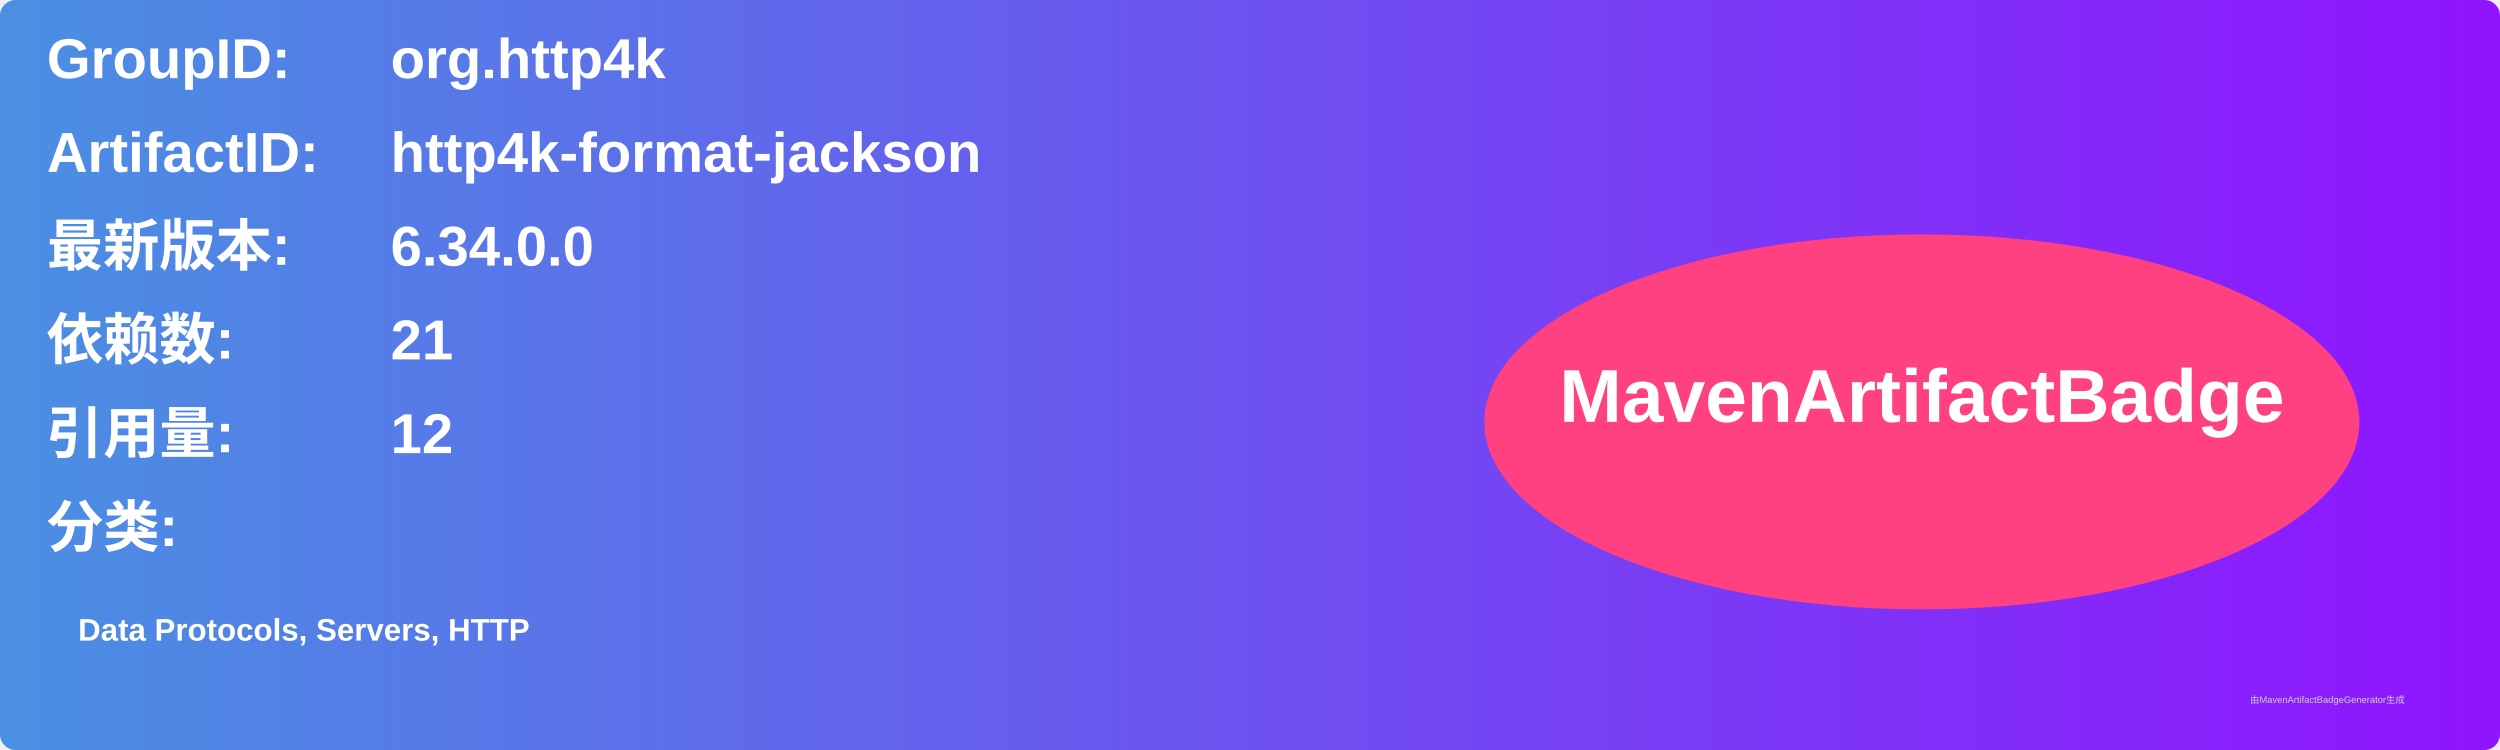
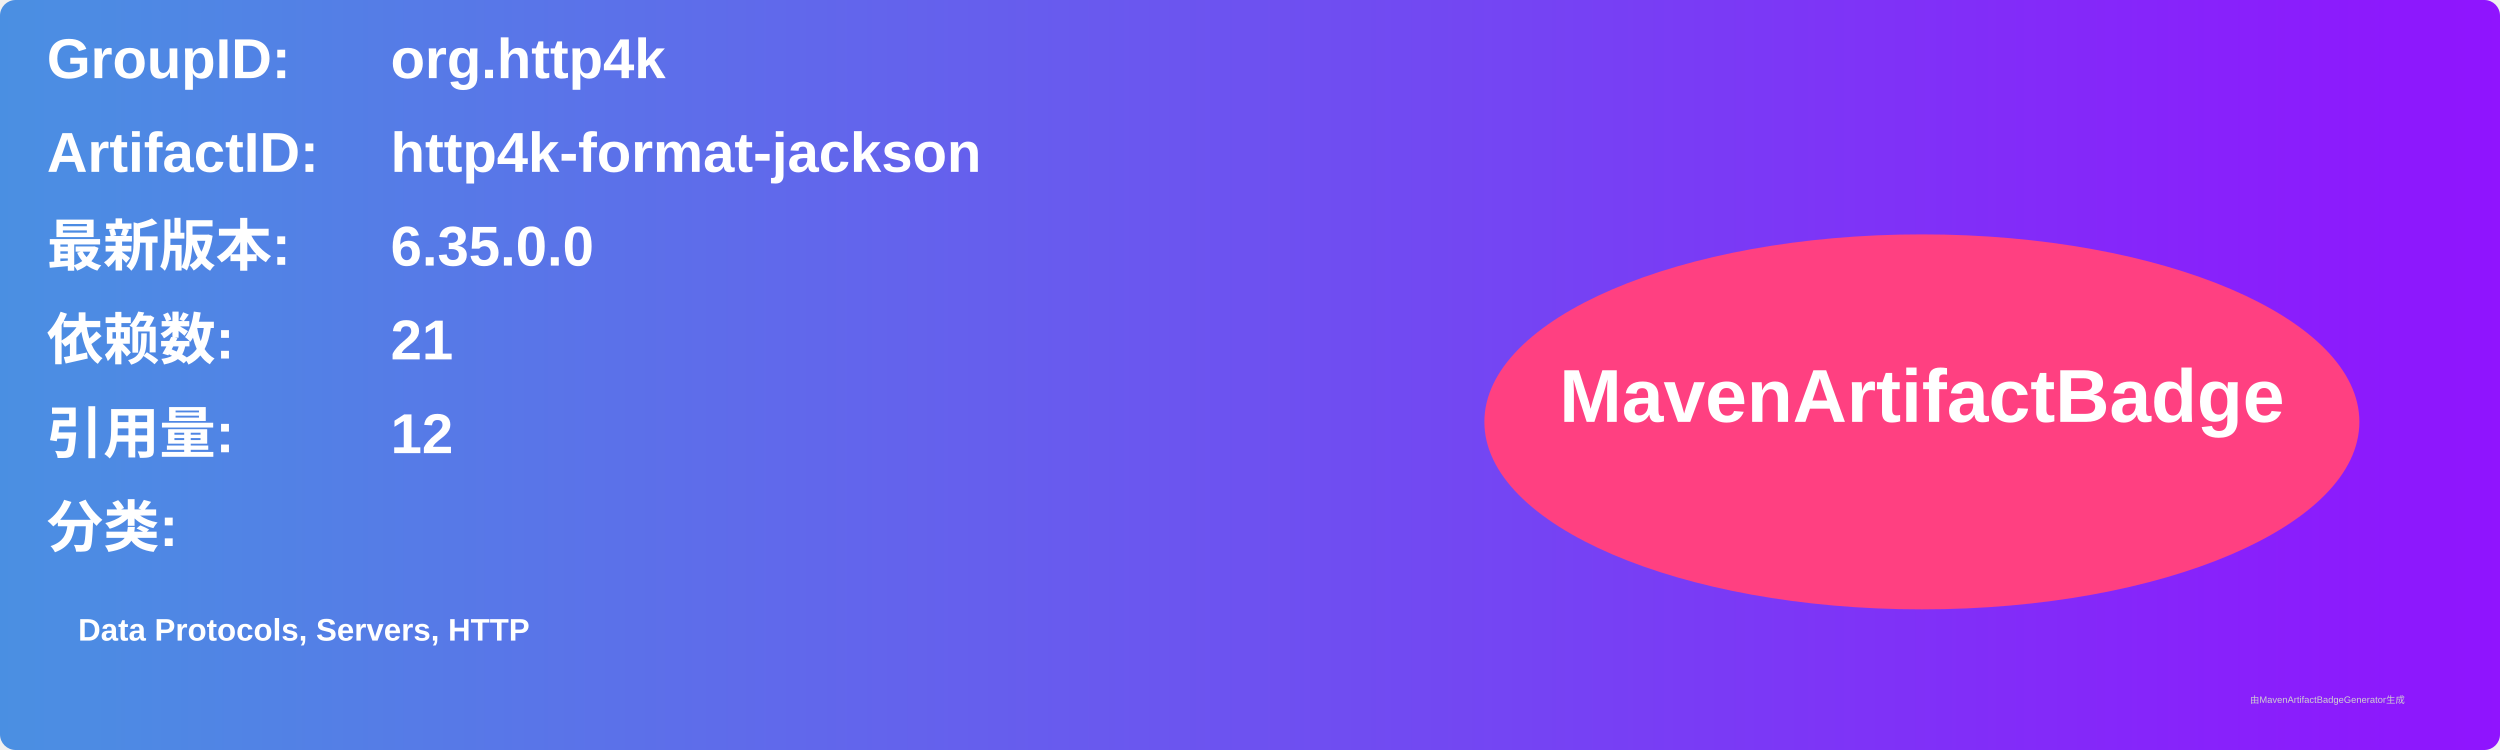
<svg xmlns="http://www.w3.org/2000/svg" width="800" height="240" viewBox="0 0 800 240">
  <linearGradient id="grad" x1="0%" y1="0%" x2="100%" y2="0%">
    <stop offset="0%" stop-color="#4a90e2" />
    <stop offset="100%" stop-color="#9013fe" />
  </linearGradient>
  <rect width="100%" height="100%" rx="5" ry="5" fill="url(#grad)" />
  <g transform="translate(15, 15)">
    <text x="0" y="10" font-family="Arial" font-size="18" fill="white" font-weight="bold" width="260">GroupID:</text>
    <text x="110" y="10" font-family="Arial" font-size="18" fill="white" font-weight="bold" width="460">org.http4k</text>
    <text x="0" y="40" font-family="Arial" font-size="18" fill="white" font-weight="bold" width="260">ArtifactID:</text>
    <text x="110" y="40" font-family="Arial" font-size="18" fill="white" font-weight="bold" width="460">http4k-format-jackson</text>
    <text x="0" y="70" font-family="Arial" font-size="18" fill="white" font-weight="bold">最新版本:</text>
    <text x="110" y="70" font-family="Arial" font-size="18" fill="white" font-weight="bold">
-       <tspan font-weight="bold">6.34.0.0</tspan>
+       <tspan font-weight="bold">6.35.0.0</tspan>
    </text>
    <text x="0" y="100" font-family="Arial" font-size="18" fill="white" font-weight="bold">依赖数: </text>
    <text x="110" y="100" font-family="Arial" font-size="18" fill="white">
      <tspan font-weight="bold">21</tspan>
    </text>
    <text x="0" y="130" font-family="Arial" font-size="18" fill="white" font-weight="bold">引用量: </text>
    <text x="110" y="130" font-family="Arial" font-size="18" fill="white">
      <tspan font-weight="bold">12</tspan>
    </text>
    <text x="0" y="160" font-family="Arial" font-size="18" fill="white" font-weight="bold">分类:</text>
    <text x="10" y="190" font-family="Arial" font-size="10" fill="white">
      <tspan font-weight="bold">Data Protocols, Servers, HTTP</tspan>
    </text>
    <ellipse cx="600" cy="120" rx="140" ry="60" fill="#ff4081" />
    <text x="600" y="120" text-anchor="middle" font-family="Arial" font-size="24" fill="white" font-weight="bold">MavenArtifactBadge</text>
  </g>
  <text x="720" y="225" font-family="Arial" font-size="3" fill="#d0d0d0">由MavenArtifactBadgeGenerator生成</text>
</svg>
